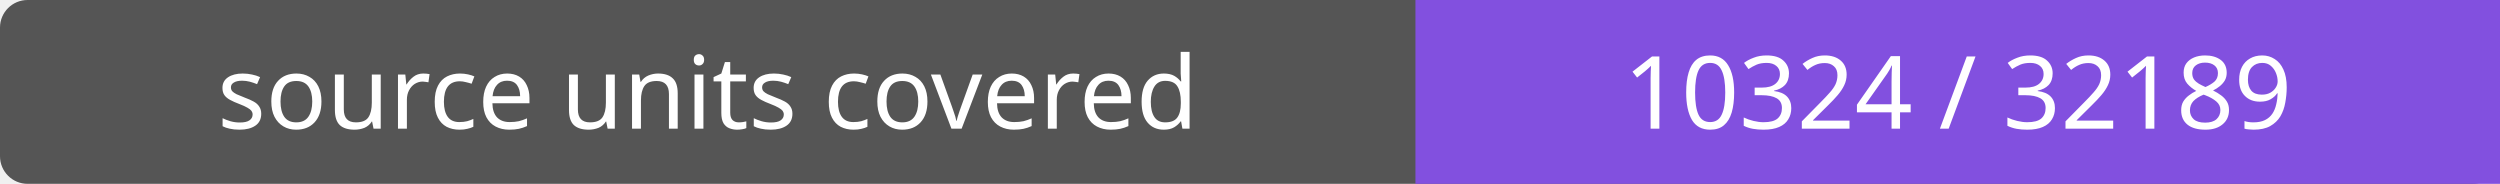
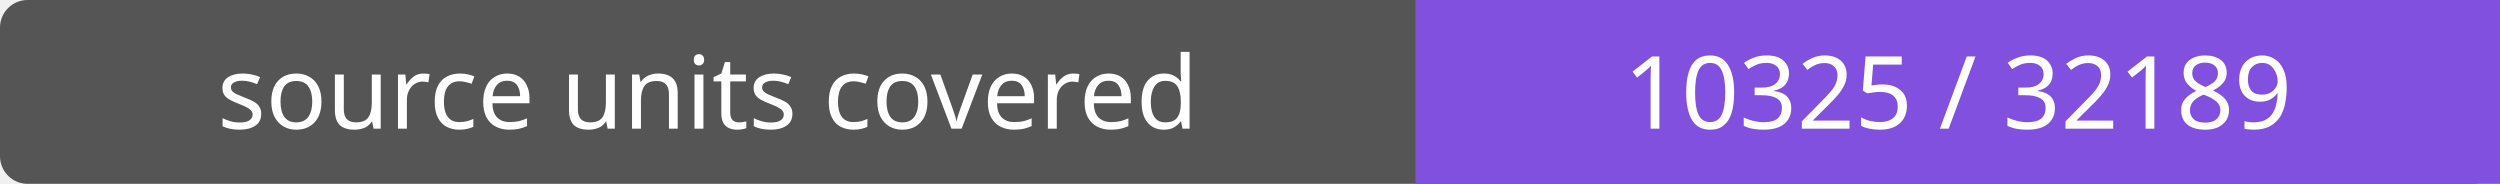
- <svg xmlns="http://www.w3.org/2000/svg" width="272" height="20" role="img" aria-label="source units covered: 10324 / 32189">
+ <svg xmlns="http://www.w3.org/2000/svg" width="272" height="20" role="img" aria-label="source units covered: 10325 / 32189">
  <rect width="272" height="20" rx="3" fill="#555" />
  <path fill="#8250df" d="M154 0h118v20H154z" />
  <g fill="#fff" text-anchor="middle" font-family="Verdana,sans-serif" font-size="11">
    <text x="77.0" y="14">source units covered</text>
-     <text x="213.0" y="14">10324 / 32189</text>
+     <text x="213.0" y="14">10325 / 32189</text>
  </g>
</svg>
